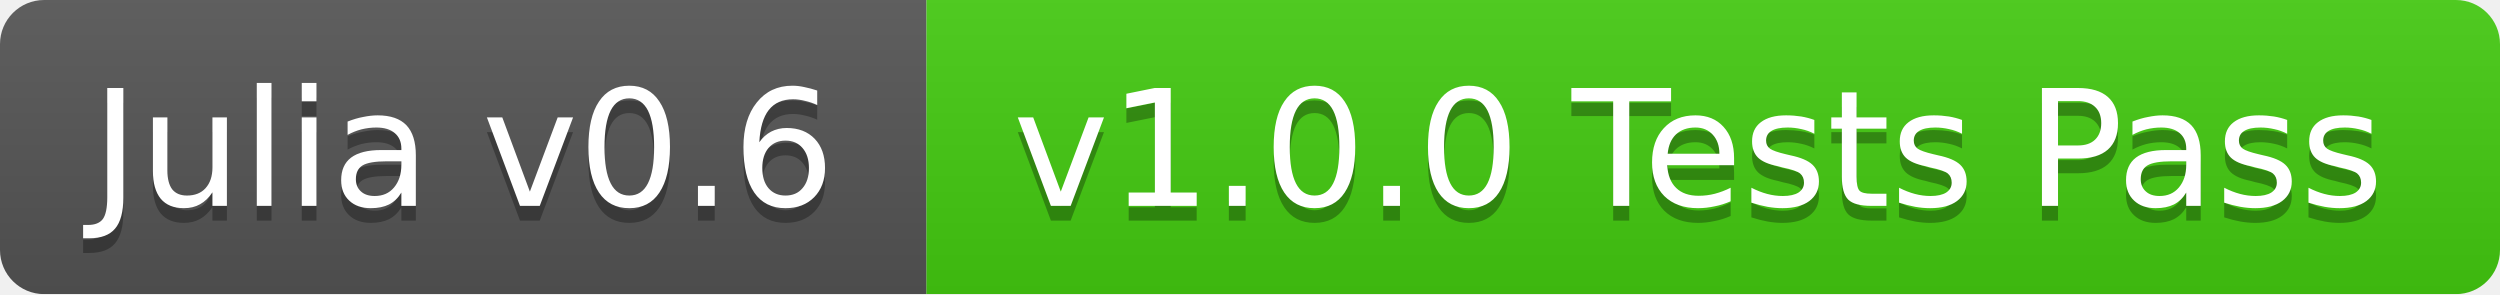
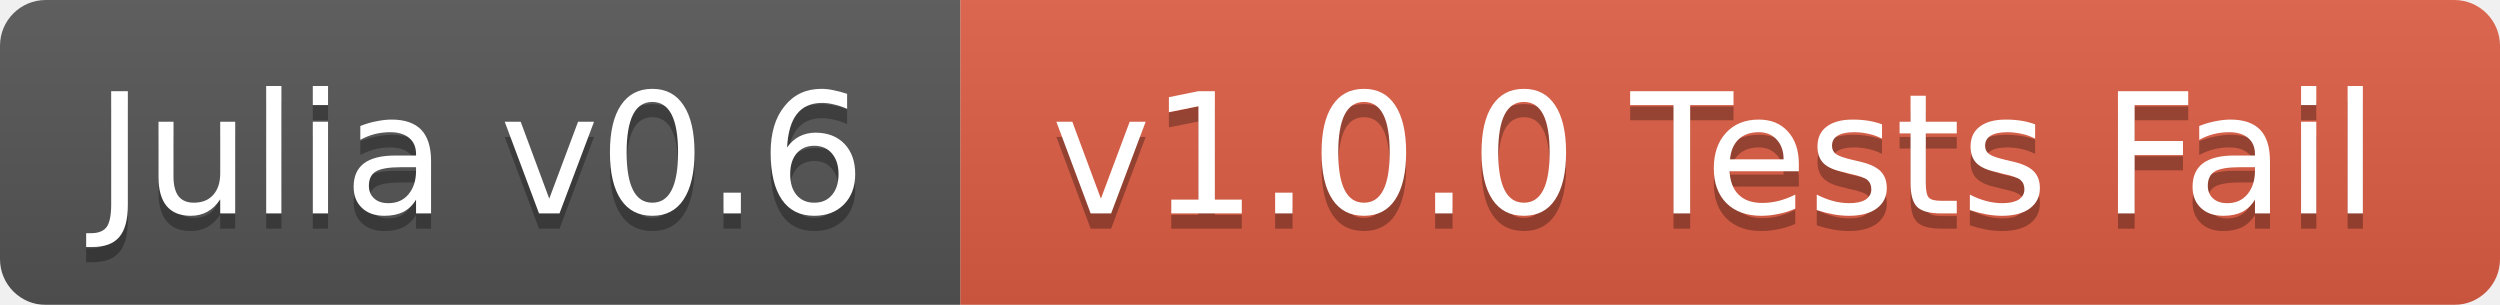
- <svg xmlns="http://www.w3.org/2000/svg" width="170" height="20">
+ <svg xmlns="http://www.w3.org/2000/svg" width="164" height="20">
  <linearGradient id="b" x2="0" y2="100%">
    <stop offset="0" stop-color="#bbb" stop-opacity=".1" />
    <stop offset="1" stop-opacity=".1" />
  </linearGradient>
  <mask id="a">
-     <rect width="170" height="20" rx="3" fill="#fff" />
+     <rect width="164" height="20" rx="3" fill="#fff" />
  </mask>
  <g mask="url(#a)">
    <path fill="#555" d="M0 0h63v20H0z" />
-     <path fill="#4c1" d="M63 0h107v20H63z" />
-     <path fill="url(#b)" d="M0 0h170v20H0z" />
+     <path fill="#e05d44" d="M63 0h101v20H63z" />
+     <path fill="url(#b)" d="M0 0h164v20H0z" />
  </g>
  <g fill="#fff" text-anchor="middle" font-family="DejaVu Sans,Verdana,Geneva,sans-serif" font-size="11">
    <text x="31.5" y="15" fill="#010101" fill-opacity=".3">Julia v0.6</text>
    <text x="31.5" y="14">Julia v0.6</text>
-     <text x="115.5" y="15" fill="#010101" fill-opacity=".3">v1.0.0 Tests Pass</text>
-     <text x="115.5" y="14">v1.0.0 Tests Pass</text>
+     <text x="112.5" y="15" fill="#010101" fill-opacity=".3">v1.0.0 Tests Fail</text>
+     <text x="112.5" y="14">v1.0.0 Tests Fail</text>
  </g>
</svg>
